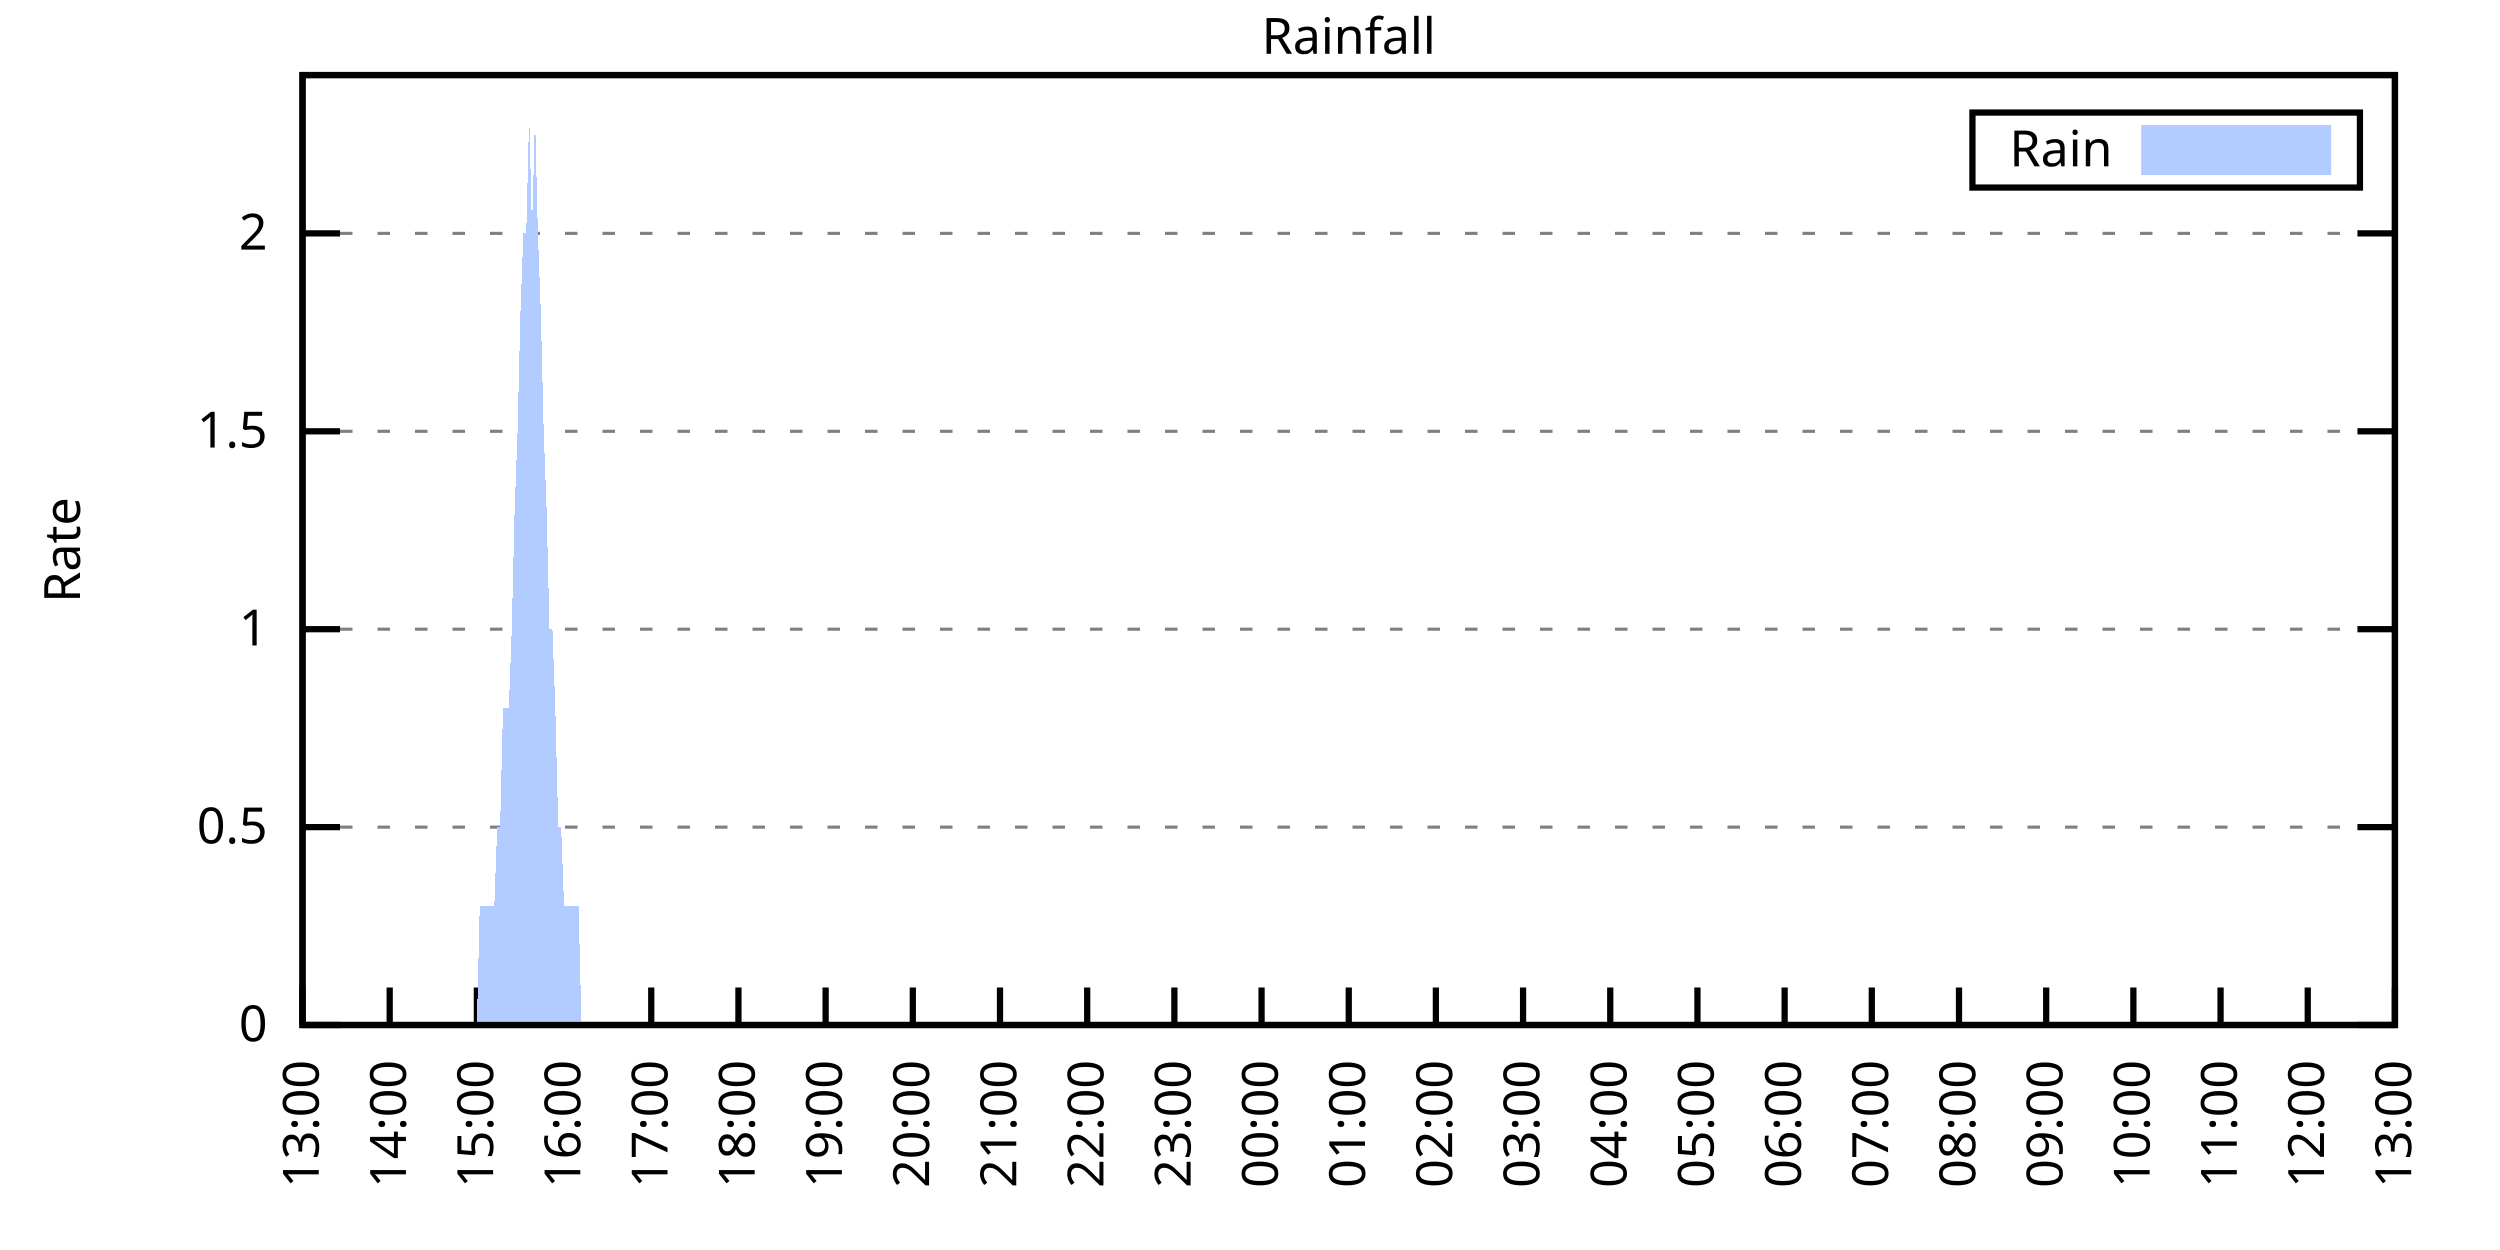
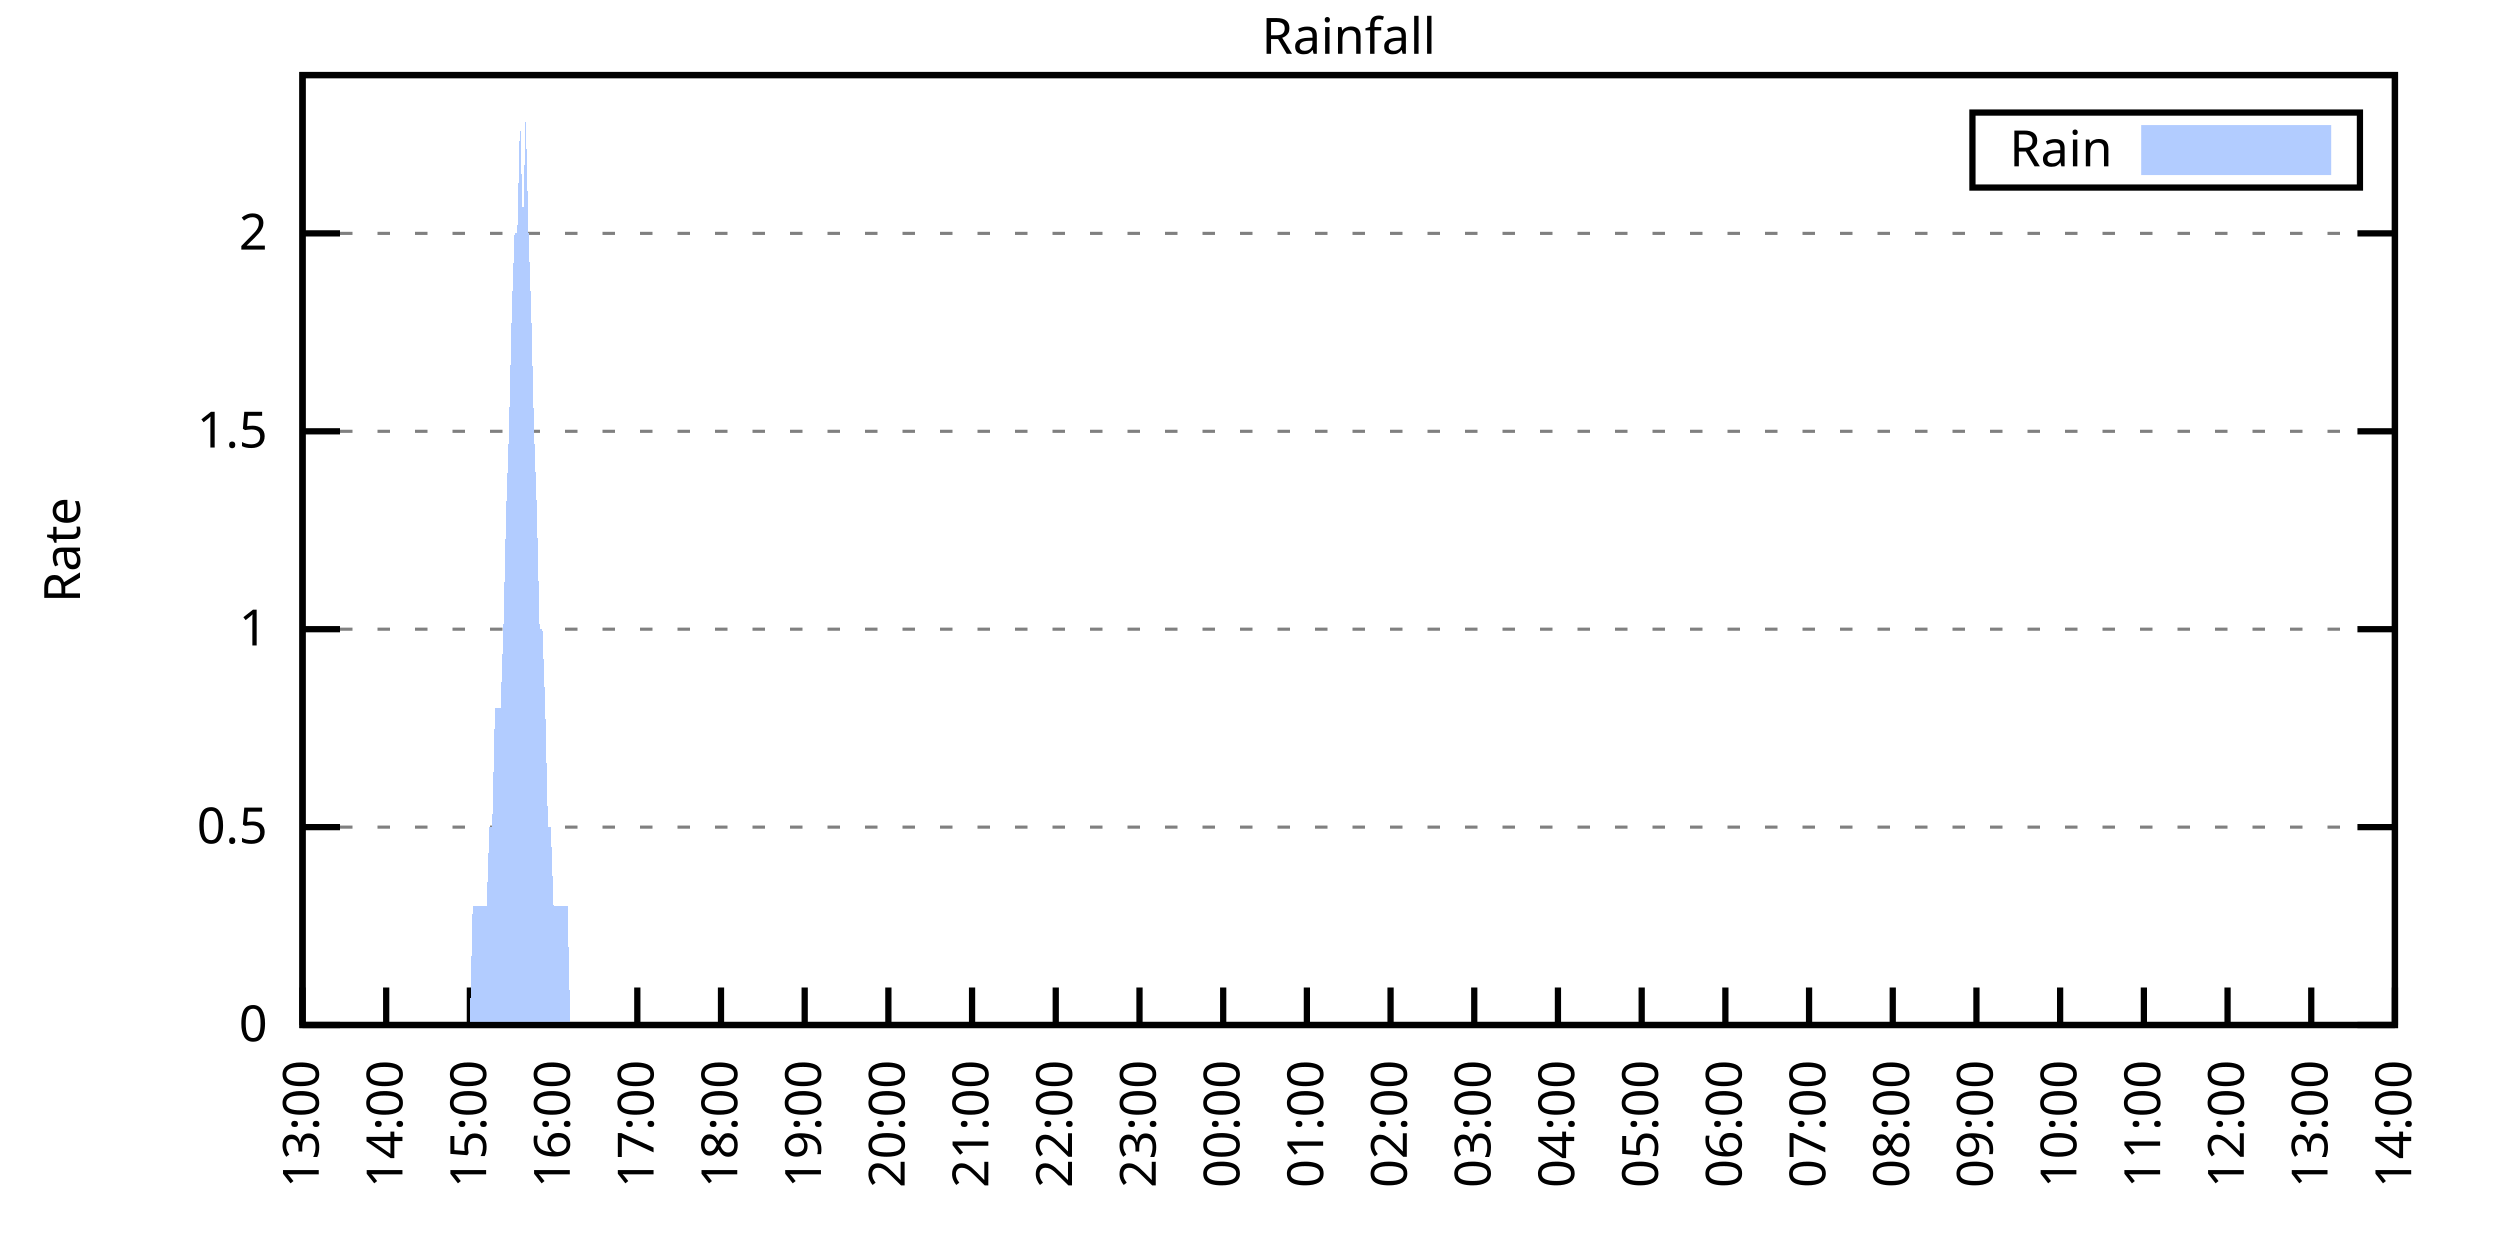
<svg xmlns="http://www.w3.org/2000/svg" xmlns:xlink="http://www.w3.org/1999/xlink" width="400" height="200" viewBox="0 0 400 200">
  <g id="gnuplot_canvas">
    <rect x="0" y="0" width="400" height="200" fill="none" />
    <defs>
      <circle id="gpDot" r="0.5" stroke-width="0.5" stroke="currentColor" />
      <path id="gpPt0" stroke-width="0.333" stroke="currentColor" d="M-1,0 h2 M0,-1 v2" />
      <path id="gpPt1" stroke-width="0.333" stroke="currentColor" d="M-1,-1 L1,1 M1,-1 L-1,1" />
      <path id="gpPt2" stroke-width="0.333" stroke="currentColor" d="M-1,0 L1,0 M0,-1 L0,1 M-1,-1 L1,1 M-1,1 L1,-1" />
      <rect id="gpPt3" stroke-width="0.333" stroke="currentColor" x="-1" y="-1" width="2" height="2" />
      <rect id="gpPt4" stroke-width="0.333" stroke="currentColor" fill="currentColor" x="-1" y="-1" width="2" height="2" />
      <circle id="gpPt5" stroke-width="0.333" stroke="currentColor" cx="0" cy="0" r="1" />
      <use xlink:href="#gpPt5" id="gpPt6" fill="currentColor" stroke="none" />
      <path id="gpPt7" stroke-width="0.333" stroke="currentColor" d="M0,-1.33 L-1.33,0.67 L1.33,0.67 z" />
      <use xlink:href="#gpPt7" id="gpPt8" fill="currentColor" stroke="none" />
      <use xlink:href="#gpPt7" id="gpPt9" stroke="currentColor" transform="rotate(180)" />
      <use xlink:href="#gpPt9" id="gpPt10" fill="currentColor" stroke="none" />
      <use xlink:href="#gpPt3" id="gpPt11" stroke="currentColor" transform="rotate(45)" />
      <use xlink:href="#gpPt11" id="gpPt12" fill="currentColor" stroke="none" />
      <path id="gpPt13" stroke-width="0.333" stroke="currentColor" d="M0,1.330 L1.265,0.411 L0.782,-1.067 L-0.782,-1.076 L-1.265,0.411 z" />
      <use xlink:href="#gpPt13" id="gpPt14" fill="currentColor" stroke="none" />
      <filter id="textbox" filterUnits="objectBoundingBox" x="0" y="0" height="1" width="1">
        <feFlood flood-color="white" flood-opacity="1" result="bgnd" />
        <feComposite in="SourceGraphic" in2="bgnd" operator="atop" />
      </filter>
      <filter id="greybox" filterUnits="objectBoundingBox" x="0" y="0" height="1" width="1">
        <feFlood flood-color="lightgrey" flood-opacity="1" result="grey" />
        <feComposite in="SourceGraphic" in2="grey" operator="atop" />
      </filter>
    </defs>
    <g fill="none" color="white" stroke="currentColor" stroke-width="1.00" stroke-linecap="butt" stroke-linejoin="miter">
</g>
    <g fill="none" color="black" stroke="currentColor" stroke-width="1.00" stroke-linecap="butt" stroke-linejoin="miter">
      <g stroke="none" shape-rendering="crispEdges">
        <polygon fill="rgb(255, 255, 255)" points="48.40,164.00 383.18,164.00 383.18,12.02 48.40,12.02 " />
      </g>
    </g>
    <g fill="none" color="black" stroke="currentColor" stroke-width="1.00" stroke-linecap="butt" stroke-linejoin="miter">
</g>
    <g fill="none" color="black" stroke="black" stroke-width="0.50" stroke-linecap="butt" stroke-linejoin="miter">
</g>
    <g fill="none" color="gray" stroke="currentColor" stroke-width="0.50" stroke-linecap="butt" stroke-linejoin="miter">
      <path stroke="gray" stroke-dasharray="2,4" class="gridline" d="M48.40,164.00 L383.19,164.00  " />
    </g>
    <g fill="none" color="gray" stroke="gray" stroke-width="1.00" stroke-linecap="butt" stroke-linejoin="miter">
</g>
    <g fill="none" color="black" stroke="currentColor" stroke-width="1.00" stroke-linecap="butt" stroke-linejoin="miter">
      <path stroke="black" d="M48.40,164.00 L54.40,164.00 M383.19,164.00 L377.19,164.00  " />
      <g transform="translate(42.80,166.60)" stroke="none" fill="black" font-family="Sans" font-size="8.00" text-anchor="end">
        <text>
          <tspan font-family="Sans"> 0</tspan>
        </text>
      </g>
    </g>
    <g fill="none" color="black" stroke="currentColor" stroke-width="1.00" stroke-linecap="butt" stroke-linejoin="miter">
</g>
    <g fill="none" color="black" stroke="black" stroke-width="0.50" stroke-linecap="butt" stroke-linejoin="miter">
</g>
    <g fill="none" color="gray" stroke="currentColor" stroke-width="0.50" stroke-linecap="butt" stroke-linejoin="miter">
      <path stroke="gray" stroke-dasharray="2,4" class="gridline" d="M48.40,132.34 L383.19,132.34  " />
    </g>
    <g fill="none" color="gray" stroke="gray" stroke-width="1.00" stroke-linecap="butt" stroke-linejoin="miter">
</g>
    <g fill="none" color="black" stroke="currentColor" stroke-width="1.00" stroke-linecap="butt" stroke-linejoin="miter">
      <path stroke="black" d="M48.40,132.34 L54.40,132.34 M383.19,132.34 L377.19,132.34  " />
      <g transform="translate(42.80,134.94)" stroke="none" fill="black" font-family="Sans" font-size="8.00" text-anchor="end">
        <text>
          <tspan font-family="Sans"> 0.5</tspan>
        </text>
      </g>
    </g>
    <g fill="none" color="black" stroke="currentColor" stroke-width="1.00" stroke-linecap="butt" stroke-linejoin="miter">
</g>
    <g fill="none" color="black" stroke="black" stroke-width="0.50" stroke-linecap="butt" stroke-linejoin="miter">
</g>
    <g fill="none" color="gray" stroke="currentColor" stroke-width="0.50" stroke-linecap="butt" stroke-linejoin="miter">
      <path stroke="gray" stroke-dasharray="2,4" class="gridline" d="M48.40,100.67 L383.19,100.67  " />
    </g>
    <g fill="none" color="gray" stroke="gray" stroke-width="1.00" stroke-linecap="butt" stroke-linejoin="miter">
</g>
    <g fill="none" color="black" stroke="currentColor" stroke-width="1.00" stroke-linecap="butt" stroke-linejoin="miter">
      <path stroke="black" d="M48.40,100.67 L54.40,100.67 M383.19,100.67 L377.19,100.67  " />
      <g transform="translate(42.80,103.27)" stroke="none" fill="black" font-family="Sans" font-size="8.00" text-anchor="end">
        <text>
          <tspan font-family="Sans"> 1</tspan>
        </text>
      </g>
    </g>
    <g fill="none" color="black" stroke="currentColor" stroke-width="1.00" stroke-linecap="butt" stroke-linejoin="miter">
</g>
    <g fill="none" color="black" stroke="black" stroke-width="0.50" stroke-linecap="butt" stroke-linejoin="miter">
</g>
    <g fill="none" color="gray" stroke="currentColor" stroke-width="0.50" stroke-linecap="butt" stroke-linejoin="miter">
      <path stroke="gray" stroke-dasharray="2,4" class="gridline" d="M48.40,69.01 L383.19,69.01  " />
    </g>
    <g fill="none" color="gray" stroke="gray" stroke-width="1.00" stroke-linecap="butt" stroke-linejoin="miter">
</g>
    <g fill="none" color="black" stroke="currentColor" stroke-width="1.00" stroke-linecap="butt" stroke-linejoin="miter">
      <path stroke="black" d="M48.40,69.01 L54.40,69.01 M383.19,69.01 L377.19,69.01  " />
      <g transform="translate(42.80,71.61)" stroke="none" fill="black" font-family="Sans" font-size="8.00" text-anchor="end">
        <text>
          <tspan font-family="Sans"> 1.5</tspan>
        </text>
      </g>
    </g>
    <g fill="none" color="black" stroke="currentColor" stroke-width="1.00" stroke-linecap="butt" stroke-linejoin="miter">
</g>
    <g fill="none" color="black" stroke="black" stroke-width="0.50" stroke-linecap="butt" stroke-linejoin="miter">
</g>
    <g fill="none" color="gray" stroke="currentColor" stroke-width="0.50" stroke-linecap="butt" stroke-linejoin="miter">
      <path stroke="gray" stroke-dasharray="2,4" class="gridline" d="M48.40,37.34 L383.19,37.34  " />
    </g>
    <g fill="none" color="gray" stroke="gray" stroke-width="1.00" stroke-linecap="butt" stroke-linejoin="miter">
</g>
    <g fill="none" color="black" stroke="currentColor" stroke-width="1.00" stroke-linecap="butt" stroke-linejoin="miter">
      <path stroke="black" d="M48.40,37.34 L54.40,37.34 M383.19,37.34 L377.19,37.34  " />
      <g transform="translate(42.80,39.94)" stroke="none" fill="black" font-family="Sans" font-size="8.00" text-anchor="end">
        <text>
          <tspan font-family="Sans"> 2</tspan>
        </text>
      </g>
    </g>
    <g fill="none" color="black" stroke="currentColor" stroke-width="1.00" stroke-linecap="butt" stroke-linejoin="miter">
      <path stroke="black" d="M48.40,164.00 L48.40,158.00  " />
      <g transform="translate(51.00,169.60) rotate(270.00)" stroke="none" fill="black" font-family="Sans" font-size="8.00" text-anchor="end">
        <text>
          <tspan font-family="Sans">13:00</tspan>
        </text>
      </g>
    </g>
    <g fill="none" color="black" stroke="currentColor" stroke-width="1.00" stroke-linecap="butt" stroke-linejoin="miter">
-       <path stroke="black" d="M62.35,164.00 L62.35,158.00  " />
-       <g transform="translate(64.95,169.60) rotate(270.00)" stroke="none" fill="black" font-family="Sans" font-size="8.00" text-anchor="end">
+       <path stroke="black" d="M61.79,164.00 L61.79,158.00  " />
+       <g transform="translate(64.39,169.60) rotate(270.00)" stroke="none" fill="black" font-family="Sans" font-size="8.00" text-anchor="end">
        <text>
          <tspan font-family="Sans">14:00</tspan>
        </text>
      </g>
    </g>
    <g fill="none" color="black" stroke="currentColor" stroke-width="1.00" stroke-linecap="butt" stroke-linejoin="miter">
-       <path stroke="black" d="M76.30,164.00 L76.30,158.00  " />
-       <g transform="translate(78.90,169.60) rotate(270.00)" stroke="none" fill="black" font-family="Sans" font-size="8.00" text-anchor="end">
+       <path stroke="black" d="M75.18,164.00 L75.18,158.00  " />
+       <g transform="translate(77.78,169.60) rotate(270.00)" stroke="none" fill="black" font-family="Sans" font-size="8.00" text-anchor="end">
        <text>
          <tspan font-family="Sans">15:00</tspan>
        </text>
      </g>
    </g>
    <g fill="none" color="black" stroke="currentColor" stroke-width="1.00" stroke-linecap="butt" stroke-linejoin="miter">
-       <path stroke="black" d="M90.25,164.00 L90.25,158.00  " />
-       <g transform="translate(92.85,169.60) rotate(270.00)" stroke="none" fill="black" font-family="Sans" font-size="8.00" text-anchor="end">
+       <path stroke="black" d="M88.57,164.00 L88.57,158.00  " />
+       <g transform="translate(91.17,169.60) rotate(270.00)" stroke="none" fill="black" font-family="Sans" font-size="8.00" text-anchor="end">
        <text>
          <tspan font-family="Sans">16:00</tspan>
        </text>
      </g>
    </g>
    <g fill="none" color="black" stroke="currentColor" stroke-width="1.00" stroke-linecap="butt" stroke-linejoin="miter">
-       <path stroke="black" d="M104.20,164.00 L104.20,158.00  " />
-       <g transform="translate(106.80,169.60) rotate(270.00)" stroke="none" fill="black" font-family="Sans" font-size="8.00" text-anchor="end">
+       <path stroke="black" d="M101.97,164.00 L101.97,158.00  " />
+       <g transform="translate(104.57,169.60) rotate(270.00)" stroke="none" fill="black" font-family="Sans" font-size="8.00" text-anchor="end">
        <text>
          <tspan font-family="Sans">17:00</tspan>
        </text>
      </g>
    </g>
    <g fill="none" color="black" stroke="currentColor" stroke-width="1.00" stroke-linecap="butt" stroke-linejoin="miter">
-       <path stroke="black" d="M118.15,164.00 L118.15,158.00  " />
-       <g transform="translate(120.75,169.60) rotate(270.00)" stroke="none" fill="black" font-family="Sans" font-size="8.00" text-anchor="end">
+       <path stroke="black" d="M115.36,164.00 L115.36,158.00  " />
+       <g transform="translate(117.96,169.60) rotate(270.00)" stroke="none" fill="black" font-family="Sans" font-size="8.00" text-anchor="end">
        <text>
          <tspan font-family="Sans">18:00</tspan>
        </text>
      </g>
    </g>
    <g fill="none" color="black" stroke="currentColor" stroke-width="1.00" stroke-linecap="butt" stroke-linejoin="miter">
-       <path stroke="black" d="M132.10,164.00 L132.10,158.00  " />
-       <g transform="translate(134.70,169.60) rotate(270.00)" stroke="none" fill="black" font-family="Sans" font-size="8.00" text-anchor="end">
+       <path stroke="black" d="M128.75,164.00 L128.75,158.00  " />
+       <g transform="translate(131.35,169.60) rotate(270.00)" stroke="none" fill="black" font-family="Sans" font-size="8.00" text-anchor="end">
        <text>
          <tspan font-family="Sans">19:00</tspan>
        </text>
      </g>
    </g>
    <g fill="none" color="black" stroke="currentColor" stroke-width="1.00" stroke-linecap="butt" stroke-linejoin="miter">
-       <path stroke="black" d="M146.05,164.00 L146.05,158.00  " />
-       <g transform="translate(148.65,169.60) rotate(270.00)" stroke="none" fill="black" font-family="Sans" font-size="8.00" text-anchor="end">
+       <path stroke="black" d="M142.14,164.00 L142.14,158.00  " />
+       <g transform="translate(144.74,169.60) rotate(270.00)" stroke="none" fill="black" font-family="Sans" font-size="8.00" text-anchor="end">
        <text>
          <tspan font-family="Sans">20:00</tspan>
        </text>
      </g>
    </g>
    <g fill="none" color="black" stroke="currentColor" stroke-width="1.00" stroke-linecap="butt" stroke-linejoin="miter">
-       <path stroke="black" d="M160.00,164.00 L160.00,158.00  " />
-       <g transform="translate(162.60,169.60) rotate(270.00)" stroke="none" fill="black" font-family="Sans" font-size="8.00" text-anchor="end">
+       <path stroke="black" d="M155.53,164.00 L155.53,158.00  " />
+       <g transform="translate(158.13,169.60) rotate(270.00)" stroke="none" fill="black" font-family="Sans" font-size="8.00" text-anchor="end">
        <text>
          <tspan font-family="Sans">21:00</tspan>
        </text>
      </g>
    </g>
    <g fill="none" color="black" stroke="currentColor" stroke-width="1.00" stroke-linecap="butt" stroke-linejoin="miter">
-       <path stroke="black" d="M173.95,164.00 L173.95,158.00  " />
-       <g transform="translate(176.55,169.60) rotate(270.00)" stroke="none" fill="black" font-family="Sans" font-size="8.00" text-anchor="end">
+       <path stroke="black" d="M168.92,164.00 L168.92,158.00  " />
+       <g transform="translate(171.52,169.60) rotate(270.00)" stroke="none" fill="black" font-family="Sans" font-size="8.00" text-anchor="end">
        <text>
          <tspan font-family="Sans">22:00</tspan>
        </text>
      </g>
    </g>
    <g fill="none" color="black" stroke="currentColor" stroke-width="1.00" stroke-linecap="butt" stroke-linejoin="miter">
-       <path stroke="black" d="M187.90,164.00 L187.90,158.00  " />
-       <g transform="translate(190.50,169.60) rotate(270.00)" stroke="none" fill="black" font-family="Sans" font-size="8.00" text-anchor="end">
+       <path stroke="black" d="M182.32,164.00 L182.32,158.00  " />
+       <g transform="translate(184.92,169.60) rotate(270.00)" stroke="none" fill="black" font-family="Sans" font-size="8.00" text-anchor="end">
        <text>
          <tspan font-family="Sans">23:00</tspan>
        </text>
      </g>
    </g>
    <g fill="none" color="black" stroke="currentColor" stroke-width="1.00" stroke-linecap="butt" stroke-linejoin="miter">
-       <path stroke="black" d="M201.85,164.00 L201.85,158.00  " />
-       <g transform="translate(204.45,169.60) rotate(270.00)" stroke="none" fill="black" font-family="Sans" font-size="8.00" text-anchor="end">
+       <path stroke="black" d="M195.71,164.00 L195.71,158.00  " />
+       <g transform="translate(198.31,169.60) rotate(270.00)" stroke="none" fill="black" font-family="Sans" font-size="8.00" text-anchor="end">
        <text>
          <tspan font-family="Sans">00:00</tspan>
        </text>
      </g>
    </g>
    <g fill="none" color="black" stroke="currentColor" stroke-width="1.00" stroke-linecap="butt" stroke-linejoin="miter">
-       <path stroke="black" d="M215.80,164.00 L215.80,158.00  " />
-       <g transform="translate(218.40,169.60) rotate(270.00)" stroke="none" fill="black" font-family="Sans" font-size="8.00" text-anchor="end">
+       <path stroke="black" d="M209.10,164.00 L209.10,158.00  " />
+       <g transform="translate(211.70,169.60) rotate(270.00)" stroke="none" fill="black" font-family="Sans" font-size="8.00" text-anchor="end">
        <text>
          <tspan font-family="Sans">01:00</tspan>
        </text>
      </g>
    </g>
    <g fill="none" color="black" stroke="currentColor" stroke-width="1.00" stroke-linecap="butt" stroke-linejoin="miter">
-       <path stroke="black" d="M229.74,164.00 L229.74,158.00  " />
-       <g transform="translate(232.34,169.60) rotate(270.00)" stroke="none" fill="black" font-family="Sans" font-size="8.00" text-anchor="end">
+       <path stroke="black" d="M222.49,164.00 L222.49,158.00  " />
+       <g transform="translate(225.09,169.60) rotate(270.00)" stroke="none" fill="black" font-family="Sans" font-size="8.00" text-anchor="end">
        <text>
          <tspan font-family="Sans">02:00</tspan>
        </text>
      </g>
    </g>
    <g fill="none" color="black" stroke="currentColor" stroke-width="1.00" stroke-linecap="butt" stroke-linejoin="miter">
-       <path stroke="black" d="M243.69,164.00 L243.69,158.00  " />
-       <g transform="translate(246.29,169.60) rotate(270.00)" stroke="none" fill="black" font-family="Sans" font-size="8.00" text-anchor="end">
+       <path stroke="black" d="M235.88,164.00 L235.88,158.00  " />
+       <g transform="translate(238.48,169.60) rotate(270.00)" stroke="none" fill="black" font-family="Sans" font-size="8.00" text-anchor="end">
        <text>
          <tspan font-family="Sans">03:00</tspan>
        </text>
      </g>
    </g>
    <g fill="none" color="black" stroke="currentColor" stroke-width="1.00" stroke-linecap="butt" stroke-linejoin="miter">
-       <path stroke="black" d="M257.64,164.00 L257.64,158.00  " />
-       <g transform="translate(260.24,169.60) rotate(270.00)" stroke="none" fill="black" font-family="Sans" font-size="8.00" text-anchor="end">
+       <path stroke="black" d="M249.27,164.00 L249.27,158.00  " />
+       <g transform="translate(251.87,169.60) rotate(270.00)" stroke="none" fill="black" font-family="Sans" font-size="8.00" text-anchor="end">
        <text>
          <tspan font-family="Sans">04:00</tspan>
        </text>
      </g>
    </g>
    <g fill="none" color="black" stroke="currentColor" stroke-width="1.00" stroke-linecap="butt" stroke-linejoin="miter">
-       <path stroke="black" d="M271.59,164.00 L271.59,158.00  " />
-       <g transform="translate(274.19,169.60) rotate(270.00)" stroke="none" fill="black" font-family="Sans" font-size="8.00" text-anchor="end">
+       <path stroke="black" d="M262.67,164.00 L262.67,158.00  " />
+       <g transform="translate(265.27,169.60) rotate(270.00)" stroke="none" fill="black" font-family="Sans" font-size="8.00" text-anchor="end">
        <text>
          <tspan font-family="Sans">05:00</tspan>
        </text>
      </g>
    </g>
    <g fill="none" color="black" stroke="currentColor" stroke-width="1.00" stroke-linecap="butt" stroke-linejoin="miter">
-       <path stroke="black" d="M285.54,164.00 L285.54,158.00  " />
-       <g transform="translate(288.14,169.60) rotate(270.00)" stroke="none" fill="black" font-family="Sans" font-size="8.00" text-anchor="end">
+       <path stroke="black" d="M276.06,164.00 L276.06,158.00  " />
+       <g transform="translate(278.66,169.60) rotate(270.00)" stroke="none" fill="black" font-family="Sans" font-size="8.00" text-anchor="end">
        <text>
          <tspan font-family="Sans">06:00</tspan>
        </text>
      </g>
    </g>
    <g fill="none" color="black" stroke="currentColor" stroke-width="1.00" stroke-linecap="butt" stroke-linejoin="miter">
-       <path stroke="black" d="M299.49,164.00 L299.49,158.00  " />
-       <g transform="translate(302.09,169.60) rotate(270.00)" stroke="none" fill="black" font-family="Sans" font-size="8.00" text-anchor="end">
+       <path stroke="black" d="M289.45,164.00 L289.45,158.00  " />
+       <g transform="translate(292.05,169.60) rotate(270.00)" stroke="none" fill="black" font-family="Sans" font-size="8.00" text-anchor="end">
        <text>
          <tspan font-family="Sans">07:00</tspan>
        </text>
      </g>
    </g>
    <g fill="none" color="black" stroke="currentColor" stroke-width="1.00" stroke-linecap="butt" stroke-linejoin="miter">
-       <path stroke="black" d="M313.44,164.00 L313.44,158.00  " />
-       <g transform="translate(316.04,169.60) rotate(270.00)" stroke="none" fill="black" font-family="Sans" font-size="8.00" text-anchor="end">
+       <path stroke="black" d="M302.84,164.00 L302.84,158.00  " />
+       <g transform="translate(305.44,169.60) rotate(270.00)" stroke="none" fill="black" font-family="Sans" font-size="8.00" text-anchor="end">
        <text>
          <tspan font-family="Sans">08:00</tspan>
        </text>
      </g>
    </g>
    <g fill="none" color="black" stroke="currentColor" stroke-width="1.00" stroke-linecap="butt" stroke-linejoin="miter">
-       <path stroke="black" d="M327.39,164.00 L327.39,158.00  " />
-       <g transform="translate(329.99,169.60) rotate(270.00)" stroke="none" fill="black" font-family="Sans" font-size="8.00" text-anchor="end">
+       <path stroke="black" d="M316.23,164.00 L316.23,158.00  " />
+       <g transform="translate(318.83,169.60) rotate(270.00)" stroke="none" fill="black" font-family="Sans" font-size="8.00" text-anchor="end">
        <text>
          <tspan font-family="Sans">09:00</tspan>
        </text>
      </g>
    </g>
    <g fill="none" color="black" stroke="currentColor" stroke-width="1.00" stroke-linecap="butt" stroke-linejoin="miter">
-       <path stroke="black" d="M341.34,164.00 L341.34,158.00  " />
-       <g transform="translate(343.94,169.60) rotate(270.00)" stroke="none" fill="black" font-family="Sans" font-size="8.00" text-anchor="end">
+       <path stroke="black" d="M329.62,164.00 L329.62,158.00  " />
+       <g transform="translate(332.22,169.60) rotate(270.00)" stroke="none" fill="black" font-family="Sans" font-size="8.00" text-anchor="end">
        <text>
          <tspan font-family="Sans">10:00</tspan>
        </text>
      </g>
    </g>
    <g fill="none" color="black" stroke="currentColor" stroke-width="1.00" stroke-linecap="butt" stroke-linejoin="miter">
-       <path stroke="black" d="M355.29,164.00 L355.29,158.00  " />
-       <g transform="translate(357.89,169.60) rotate(270.00)" stroke="none" fill="black" font-family="Sans" font-size="8.00" text-anchor="end">
+       <path stroke="black" d="M343.02,164.00 L343.02,158.00  " />
+       <g transform="translate(345.62,169.60) rotate(270.00)" stroke="none" fill="black" font-family="Sans" font-size="8.00" text-anchor="end">
        <text>
          <tspan font-family="Sans">11:00</tspan>
        </text>
      </g>
    </g>
    <g fill="none" color="black" stroke="currentColor" stroke-width="1.00" stroke-linecap="butt" stroke-linejoin="miter">
-       <path stroke="black" d="M369.24,164.00 L369.24,158.00  " />
-       <g transform="translate(371.84,169.60) rotate(270.00)" stroke="none" fill="black" font-family="Sans" font-size="8.00" text-anchor="end">
+       <path stroke="black" d="M356.41,164.00 L356.41,158.00  " />
+       <g transform="translate(359.01,169.60) rotate(270.00)" stroke="none" fill="black" font-family="Sans" font-size="8.00" text-anchor="end">
        <text>
          <tspan font-family="Sans">12:00</tspan>
+         </text>
+       </g>
+     </g>
+     <g fill="none" color="black" stroke="currentColor" stroke-width="1.00" stroke-linecap="butt" stroke-linejoin="miter">
+       <path stroke="black" d="M369.80,164.00 L369.80,158.00  " />
+       <g transform="translate(372.40,169.60) rotate(270.00)" stroke="none" fill="black" font-family="Sans" font-size="8.00" text-anchor="end">
+         <text>
+           <tspan font-family="Sans">13:00</tspan>
        </text>
      </g>
    </g>
    <g fill="none" color="black" stroke="currentColor" stroke-width="1.00" stroke-linecap="butt" stroke-linejoin="miter">
      <path stroke="black" d="M383.19,164.00 L383.19,158.00  " />
      <g transform="translate(385.79,169.60) rotate(270.00)" stroke="none" fill="black" font-family="Sans" font-size="8.00" text-anchor="end">
        <text>
-           <tspan font-family="Sans">13:00</tspan>
+           <tspan font-family="Sans">14:00</tspan>
        </text>
      </g>
    </g>
    <g fill="none" color="black" stroke="currentColor" stroke-width="1.00" stroke-linecap="butt" stroke-linejoin="miter">
</g>
    <g fill="none" color="black" stroke="currentColor" stroke-width="1.00" stroke-linecap="butt" stroke-linejoin="miter">
      <path stroke="black" d="M48.40,12.01 L48.40,164.00 L383.19,164.00 L383.19,12.01 L48.40,12.01 Z  " />
    </g>
    <g fill="none" color="black" stroke="currentColor" stroke-width="1.00" stroke-linecap="butt" stroke-linejoin="miter">
</g>
    <g fill="none" color="black" stroke="currentColor" stroke-width="1.00" stroke-linecap="butt" stroke-linejoin="miter">
      <path stroke="black" d="M315.59,30.01 L315.59,18.01 L377.59,18.01 L377.59,30.01 L315.59,30.01 Z  " />
    </g>
    <g id="Rainfall_plot_1">
      <g fill="none" color="white" stroke="black" stroke-width="2.00" stroke-linecap="butt" stroke-linejoin="miter">
</g>
      <g fill="none" color="black" stroke="currentColor" stroke-width="2.00" stroke-linecap="butt" stroke-linejoin="miter">
        <g transform="translate(337.99,26.61)" stroke="none" fill="black" font-family="Sans" font-size="8.00" text-anchor="end">
          <text>
            <tspan font-family="Sans">Rain</tspan>
          </text>
        </g>
      </g>
      <g fill="none" color="black" stroke="currentColor" stroke-width="2.00" stroke-linecap="butt" stroke-linejoin="miter">
        <g stroke="none" shape-rendering="crispEdges">
          <polygon fill="rgb(178, 204, 255)" points="343.59,27.01 371.99,27.01 371.99,21.01 343.59,21.01 " />
        </g>
        <path stroke="rgb(178, 204, 255)" d="M343.59,27.01 L371.99,27.01 L371.99,21.01 L343.59,21.01 L343.59,27.01 Z  " />
      </g>
      <g fill="none" color="black" stroke="currentColor" stroke-width="2.00" stroke-linecap="butt" stroke-linejoin="miter">
        <g stroke="none" shape-rendering="crispEdges">
-           <polygon fill="rgb(178, 204, 255)" points="48.86,164.00 49.33,164.00 49.79,164.00 50.26,164.00 50.72,164.00 51.19,164.00 51.65,164.00 52.12,164.00 52.58,164.00 53.05,164.00 53.51,164.00 53.98,164.00 54.44,164.00 54.91,164.00 55.37,164.00 55.84,164.00 56.30,164.00 56.77,164.00 57.23,164.00 57.70,164.00 58.16,164.00 58.63,164.00 59.09,164.00 59.56,164.00 60.02,164.00 60.49,164.00 60.95,164.00 61.42,164.00 61.88,164.00 62.35,164.00 62.81,164.00 63.28,164.00 63.74,164.00 64.21,164.00 64.67,164.00 65.14,164.00 65.60,164.00 66.07,164.00 66.53,164.00 67.00,164.00 67.46,164.00 67.93,164.00 68.39,164.00 68.86,164.00 69.32,164.00 69.79,164.00 70.25,164.00 70.72,164.00 71.18,164.00 71.65,164.00 72.11,164.00 72.58,164.00 73.04,164.00 73.51,164.00 73.97,164.00 74.44,164.00 74.90,164.00 75.37,164.00 75.83,164.00 76.30,164.00 76.76,145.00 77.23,145.00 77.69,145.00 78.16,145.00 78.62,145.00 79.09,145.00 79.55,132.34 80.02,132.34 80.48,113.34 80.95,113.34 81.41,113.34 81.88,100.67 82.34,81.67 82.81,69.01 83.27,50.01 83.74,37.34 84.20,37.34 84.67,18.34 85.13,37.34 85.60,18.34 86.06,37.34 86.53,50.01 86.99,69.01 87.46,81.67 87.92,100.67 88.39,100.67 88.85,113.34 89.32,132.34 89.78,132.34 90.25,145.00 90.71,145.00 91.18,145.00 91.64,145.00 92.11,145.00 92.57,145.00 93.04,164.00 93.50,164.00 93.97,164.00 94.43,164.00 94.90,164.00 95.36,164.00 95.83,164.00 96.29,164.00 96.76,164.00 97.22,164.00 97.69,164.00 98.15,164.00 98.62,164.00 99.08,164.00 99.55,164.00 100.01,164.00 100.48,164.00 100.94,164.00 101.41,164.00 101.87,164.00 102.34,164.00 102.80,164.00 103.27,164.00 103.73,164.00 104.20,164.00 104.66,164.00 105.13,164.00 105.59,164.00 106.06,164.00 106.52,164.00 106.99,164.00 107.45,164.00 107.92,164.00 108.38,164.00 108.85,164.00 109.31,164.00 109.78,164.00 110.24,164.00 110.71,164.00 111.17,164.00 111.64,164.00 112.10,164.00 112.57,164.00 113.03,164.00 113.50,164.00 113.96,164.00 114.43,164.00 114.89,164.00 115.36,164.00 115.82,164.00 116.29,164.00 116.75,164.00 117.22,164.00 117.68,164.00 118.15,164.00 118.61,164.00 119.08,164.00 119.54,164.00 120.01,164.00 120.47,164.00 120.94,164.00 121.40,164.00 121.87,164.00 122.33,164.00 122.80,164.00 123.26,164.00 123.73,164.00 124.19,164.00 124.66,164.00 125.12,164.00 125.59,164.00 126.05,164.00 126.52,164.00 126.98,164.00 127.45,164.00 127.91,164.00 128.38,164.00 128.84,164.00 129.31,164.00 129.77,164.00 130.24,164.00 130.70,164.00 131.17,164.00 131.63,164.00 132.10,164.00 132.56,164.00 133.03,164.00 133.49,164.00 133.96,164.00 134.42,164.00 134.89,164.00 135.35,164.00 135.82,164.00 136.28,164.00 136.75,164.00 137.21,164.00 137.68,164.00 138.14,164.00 138.61,164.00 139.07,164.00 139.54,164.00 140.00,164.00 140.47,164.00 140.93,164.00 141.40,164.00 141.86,164.00 142.33,164.00 142.79,164.00 143.26,164.00 143.72,164.00 144.19,164.00 144.65,164.00 145.12,164.00 145.58,164.00 146.05,164.00 146.51,164.00 146.98,164.00 147.44,164.00 147.91,164.00 148.37,164.00 148.84,164.00 149.30,164.00 149.77,164.00 150.23,164.00 150.70,164.00 151.16,164.00 151.63,164.00 152.09,164.00 152.56,164.00 153.02,164.00 153.49,164.00 153.95,164.00 154.42,164.00 154.88,164.00 155.35,164.00 155.81,164.00 156.28,164.00 156.74,164.00 157.21,164.00 157.67,164.00 158.14,164.00 158.60,164.00 159.07,164.00 159.53,164.00 160.00,164.00 160.46,164.00 160.93,164.00 161.39,164.00 161.86,164.00 162.32,164.00 162.79,164.00 163.25,164.00 163.72,164.00 164.18,164.00 164.65,164.00 165.11,164.00 165.58,164.00 166.04,164.00 166.51,164.00 166.97,164.00 167.44,164.00 167.90,164.00 168.37,164.00 168.83,164.00 169.30,164.00 169.76,164.00 170.23,164.00 170.69,164.00 171.16,164.00 171.62,164.00 172.09,164.00 172.55,164.00 173.02,164.00 173.48,164.00 173.95,164.00 174.41,164.00 174.88,164.00 175.34,164.00 175.81,164.00 176.27,164.00 176.74,164.00 177.20,164.00 177.67,164.00 178.13,164.00 178.60,164.00 179.06,164.00 179.53,164.00 179.99,164.00 180.46,164.00 180.92,164.00 181.39,164.00 181.85,164.00 182.32,164.00 182.78,164.00 183.25,164.00 183.71,164.00 184.18,164.00 184.64,164.00 185.11,164.00 185.57,164.00 186.04,164.00 186.50,164.00 186.97,164.00 187.43,164.00 187.90,164.00 188.36,164.00 188.83,164.00 189.29,164.00 189.76,164.00 190.22,164.00 190.69,164.00 191.15,164.00 191.62,164.00 192.08,164.00 192.55,164.00 193.01,164.00 193.48,164.00 193.94,164.00 194.41,164.00 194.87,164.00 195.34,164.00 195.80,164.00 196.27,164.00 196.73,164.00 197.20,164.00 197.66,164.00 198.13,164.00 198.59,164.00 199.06,164.00 199.52,164.00 199.99,164.00 200.45,164.00 200.92,164.00 201.38,164.00 201.85,164.00 202.31,164.00 202.78,164.00 203.24,164.00 203.71,164.00 204.17,164.00 204.64,164.00 205.10,164.00 205.57,164.00 206.03,164.00 206.50,164.00 206.96,164.00 207.43,164.00 207.89,164.00 208.36,164.00 208.82,164.00 209.29,164.00 209.75,164.00 210.22,164.00 210.68,164.00 211.15,164.00 211.61,164.00 212.08,164.00 212.54,164.00 213.01,164.00 213.47,164.00 213.94,164.00 214.40,164.00 214.87,164.00 215.33,164.00 215.80,164.00 216.26,164.00 216.72,164.00 217.19,164.00 217.65,164.00 218.12,164.00 218.58,164.00 219.05,164.00 219.51,164.00 219.98,164.00 220.44,164.00 220.91,164.00 221.37,164.00 221.84,164.00 222.30,164.00 222.77,164.00 223.23,164.00 223.70,164.00 224.16,164.00 224.63,164.00 225.09,164.00 225.56,164.00 226.02,164.00 226.49,164.00 226.95,164.00 227.42,164.00 227.88,164.00 228.35,164.00 228.81,164.00 229.28,164.00 229.74,164.00 230.21,164.00 230.67,164.00 231.14,164.00 231.60,164.00 232.07,164.00 232.53,164.00 233.00,164.00 233.46,164.00 233.93,164.00 234.39,164.00 234.86,164.00 235.32,164.00 235.79,164.00 236.25,164.00 236.72,164.00 237.18,164.00 237.65,164.00 238.11,164.00 238.58,164.00 239.04,164.00 239.51,164.00 239.97,164.00 240.44,164.00 240.90,164.00 241.37,164.00 241.83,164.00 242.30,164.00 242.76,164.00 243.23,164.00 243.69,164.00 244.16,164.00 244.62,164.00 245.09,164.00 245.55,164.00 246.02,164.00 246.48,164.00 246.95,164.00 247.41,164.00 247.88,164.00 248.34,164.00 248.81,164.00 249.27,164.00 249.74,164.00 250.20,164.00 250.67,164.00 251.13,164.00 251.60,164.00 252.06,164.00 252.53,164.00 252.99,164.00 253.46,164.00 253.92,164.00 254.39,164.00 254.85,164.00 255.32,164.00 255.78,164.00 256.25,164.00 256.71,164.00 257.18,164.00 257.64,164.00 258.11,164.00 258.57,164.00 259.04,164.00 259.50,164.00 259.97,164.00 260.43,164.00 260.90,164.00 261.36,164.00 261.83,164.00 262.29,164.00 262.76,164.00 263.22,164.00 263.69,164.00 264.15,164.00 264.62,164.00 265.08,164.00 265.55,164.00 266.01,164.00 266.48,164.00 266.94,164.00 267.41,164.00 267.87,164.00 268.34,164.00 268.80,164.00 269.27,164.00 269.73,164.00 270.20,164.00 270.66,164.00 271.13,164.00 271.59,164.00 272.06,164.00 272.52,164.00 272.99,164.00 273.45,164.00 273.92,164.00 274.38,164.00 274.85,164.00 275.31,164.00 275.78,164.00 276.24,164.00 276.71,164.00 277.17,164.00 277.64,164.00 278.10,164.00 278.57,164.00 279.03,164.00 279.50,164.00 279.96,164.00 280.43,164.00 280.89,164.00 281.36,164.00 281.82,164.00 282.29,164.00 282.75,164.00 283.22,164.00 283.68,164.00 284.15,164.00 284.61,164.00 285.08,164.00 285.54,164.00 286.01,164.00 286.47,164.00 286.94,164.00 287.40,164.00 287.87,164.00 288.33,164.00 288.80,164.00 289.26,164.00 289.73,164.00 290.19,164.00 290.66,164.00 291.12,164.00 291.59,164.00 292.05,164.00 292.52,164.00 292.98,164.00 293.45,164.00 293.91,164.00 294.38,164.00 294.84,164.00 295.31,164.00 295.77,164.00 296.24,164.00 296.70,164.00 297.17,164.00 297.63,164.00 298.10,164.00 298.56,164.00 299.03,164.00 299.49,164.00 299.96,164.00 300.42,164.00 300.89,164.00 301.35,164.00 301.82,164.00 302.28,164.00 302.75,164.00 303.21,164.00 303.68,164.00 304.14,164.00 304.61,164.00 305.07,164.00 305.54,164.00 306.00,164.00 306.47,164.00 306.93,164.00 307.40,164.00 307.86,164.00 308.33,164.00 308.79,164.00 309.26,164.00 309.72,164.00 310.19,164.00 310.65,164.00 311.12,164.00 311.58,164.00 312.05,164.00 312.51,164.00 312.98,164.00 313.44,164.00 313.91,164.00 314.37,164.00 314.84,164.00 315.30,164.00 315.77,164.00 316.23,164.00 316.70,164.00 317.16,164.00 317.63,164.00 318.09,164.00 318.56,164.00 319.02,164.00 319.49,164.00 319.95,164.00 320.42,164.00 320.88,164.00 321.35,164.00 321.81,164.00 322.28,164.00 322.74,164.00 323.21,164.00 323.67,164.00 324.14,164.00 324.60,164.00 325.07,164.00 325.53,164.00 326.00,164.00 326.46,164.00 326.93,164.00 327.39,164.00 327.86,164.00 328.32,164.00 328.79,164.00 329.25,164.00 329.72,164.00 330.18,164.00 330.65,164.00 331.11,164.00 331.58,164.00 332.04,164.00 332.51,164.00 332.97,164.00 333.44,164.00 333.90,164.00 334.37,164.00 334.83,164.00 335.30,164.00 335.76,164.00 336.23,164.00 336.69,164.00 337.16,164.00 337.62,164.00 338.09,164.00 338.55,164.00 339.02,164.00 339.48,164.00 339.95,164.00 340.41,164.00 340.88,164.00 341.34,164.00 341.81,164.00 342.27,164.00 342.74,164.00 343.20,164.00 343.67,164.00 344.13,164.00 344.60,164.00 345.06,164.00 345.53,164.00 345.99,164.00 346.46,164.00 346.92,164.00 347.39,164.00 347.85,164.00 348.32,164.00 348.78,164.00 349.25,164.00 349.71,164.00 350.18,164.00 350.64,164.00 351.11,164.00 351.57,164.00 352.04,164.00 352.50,164.00 352.97,164.00 353.43,164.00 353.90,164.00 354.36,164.00 354.83,164.00 355.29,164.00 355.76,164.00 356.22,164.00 356.69,164.00 357.15,164.00 357.62,164.00 358.08,164.00 358.55,164.00 359.01,164.00 359.48,164.00 359.94,164.00 360.41,164.00 360.87,164.00 361.34,164.00 361.80,164.00 362.27,164.00 362.73,164.00 363.20,164.00 363.66,164.00 364.13,164.00 364.59,164.00 365.06,164.00 365.52,164.00 365.99,164.00 366.45,164.00 366.92,164.00 367.38,164.00 367.85,164.00 368.31,164.00 368.78,164.00 369.24,164.00 369.71,164.00 370.17,164.00 370.64,164.00 371.10,164.00 371.57,164.00 372.03,164.00 372.50,164.00 372.96,164.00 373.43,164.00 373.89,164.00 374.36,164.00 374.82,164.00 375.29,164.00 375.75,164.00 376.22,164.00 376.68,164.00 377.15,164.00 377.61,164.00 378.08,164.00 378.54,164.00 379.01,164.00 379.47,164.00 379.94,164.00 380.40,164.00 380.87,164.00 381.33,164.00 381.80,164.00 382.26,164.00 382.73,164.00 383.19,164.00 383.19,164.00 48.86,164.00 " />
+           <polygon fill="rgb(178, 204, 255)" points="51.97,164.00 52.42,164.00 52.86,164.00 53.31,164.00 53.76,164.00 54.20,164.00 54.65,164.00 55.10,164.00 55.54,164.00 55.99,164.00 56.43,164.00 56.88,164.00 57.33,164.00 57.77,164.00 58.22,164.00 58.67,164.00 59.11,164.00 59.56,164.00 60.01,164.00 60.45,164.00 60.90,164.00 61.35,164.00 61.79,164.00 62.24,164.00 62.68,164.00 63.13,164.00 63.58,164.00 64.02,164.00 64.47,164.00 64.92,164.00 65.36,164.00 65.81,164.00 66.26,164.00 66.70,164.00 67.15,164.00 67.59,164.00 68.04,164.00 68.49,164.00 68.93,164.00 69.38,164.00 69.83,164.00 70.27,164.00 70.72,164.00 71.17,164.00 71.61,164.00 72.06,164.00 72.50,164.00 72.95,164.00 73.40,164.00 73.84,164.00 74.29,164.00 74.74,164.00 75.18,164.00 75.63,145.00 76.08,145.00 76.52,145.00 76.97,145.00 77.42,145.00 77.86,145.00 78.31,132.34 78.75,132.34 79.20,113.34 79.65,113.34 80.09,113.34 80.54,100.67 80.99,81.67 81.43,69.01 81.88,50.01 82.33,37.34 82.77,37.34 83.22,18.34 83.66,37.34 84.11,18.34 84.56,37.34 85.00,50.01 85.45,69.01 85.90,81.67 86.34,100.67 86.79,100.67 87.24,113.34 87.68,132.34 88.13,132.34 88.57,145.00 89.02,145.00 89.47,145.00 89.91,145.00 90.36,145.00 90.81,145.00 91.25,164.00 91.70,164.00 92.15,164.00 92.59,164.00 93.04,164.00 93.49,164.00 93.93,164.00 94.38,164.00 94.82,164.00 95.27,164.00 95.72,164.00 96.16,164.00 96.61,164.00 97.06,164.00 97.50,164.00 97.95,164.00 98.40,164.00 98.84,164.00 99.29,164.00 99.73,164.00 100.18,164.00 100.63,164.00 101.07,164.00 101.52,164.00 101.97,164.00 102.41,164.00 102.86,164.00 103.31,164.00 103.75,164.00 104.20,164.00 104.64,164.00 105.09,164.00 105.54,164.00 105.98,164.00 106.43,164.00 106.88,164.00 107.32,164.00 107.77,164.00 108.22,164.00 108.66,164.00 109.11,164.00 109.55,164.00 110.00,164.00 110.45,164.00 110.89,164.00 111.34,164.00 111.79,164.00 112.23,164.00 112.68,164.00 113.13,164.00 113.57,164.00 114.02,164.00 114.47,164.00 114.91,164.00 115.36,164.00 115.80,164.00 116.25,164.00 116.70,164.00 117.14,164.00 117.59,164.00 118.04,164.00 118.48,164.00 118.93,164.00 119.38,164.00 119.82,164.00 120.27,164.00 120.71,164.00 121.16,164.00 121.61,164.00 122.05,164.00 122.50,164.00 122.95,164.00 123.39,164.00 123.84,164.00 124.29,164.00 124.73,164.00 125.18,164.00 125.62,164.00 126.07,164.00 126.52,164.00 126.96,164.00 127.41,164.00 127.86,164.00 128.30,164.00 128.75,164.00 129.20,164.00 129.64,164.00 130.09,164.00 130.54,164.00 130.98,164.00 131.43,164.00 131.87,164.00 132.32,164.00 132.77,164.00 133.21,164.00 133.66,164.00 134.11,164.00 134.55,164.00 135.00,164.00 135.45,164.00 135.89,164.00 136.34,164.00 136.78,164.00 137.23,164.00 137.68,164.00 138.12,164.00 138.57,164.00 139.02,164.00 139.46,164.00 139.91,164.00 140.36,164.00 140.80,164.00 141.25,164.00 141.69,164.00 142.14,164.00 142.59,164.00 143.03,164.00 143.48,164.00 143.93,164.00 144.37,164.00 144.82,164.00 145.27,164.00 145.71,164.00 146.16,164.00 146.61,164.00 147.05,164.00 147.50,164.00 147.94,164.00 148.39,164.00 148.84,164.00 149.28,164.00 149.73,164.00 150.18,164.00 150.62,164.00 151.07,164.00 151.52,164.00 151.96,164.00 152.41,164.00 152.85,164.00 153.30,164.00 153.75,164.00 154.19,164.00 154.64,164.00 155.09,164.00 155.53,164.00 155.98,164.00 156.43,164.00 156.87,164.00 157.32,164.00 157.76,164.00 158.21,164.00 158.66,164.00 159.10,164.00 159.55,164.00 160.00,164.00 160.44,164.00 160.89,164.00 161.34,164.00 161.78,164.00 162.23,164.00 162.67,164.00 163.12,164.00 163.57,164.00 164.01,164.00 164.46,164.00 164.91,164.00 165.35,164.00 165.80,164.00 166.25,164.00 166.69,164.00 167.14,164.00 167.59,164.00 168.03,164.00 168.48,164.00 168.92,164.00 169.37,164.00 169.82,164.00 170.26,164.00 170.71,164.00 171.16,164.00 171.60,164.00 172.05,164.00 172.50,164.00 172.94,164.00 173.39,164.00 173.83,164.00 174.28,164.00 174.73,164.00 175.17,164.00 175.62,164.00 176.07,164.00 176.51,164.00 176.96,164.00 177.41,164.00 177.85,164.00 178.30,164.00 178.74,164.00 179.19,164.00 179.64,164.00 180.08,164.00 180.53,164.00 180.98,164.00 181.42,164.00 181.87,164.00 182.32,164.00 182.76,164.00 183.21,164.00 183.66,164.00 184.10,164.00 184.55,164.00 184.99,164.00 185.44,164.00 185.89,164.00 186.33,164.00 186.78,164.00 187.23,164.00 187.67,164.00 188.12,164.00 188.57,164.00 189.01,164.00 189.46,164.00 189.90,164.00 190.35,164.00 190.80,164.00 191.24,164.00 191.69,164.00 192.14,164.00 192.58,164.00 193.03,164.00 193.48,164.00 193.92,164.00 194.37,164.00 194.81,164.00 195.26,164.00 195.71,164.00 196.15,164.00 196.60,164.00 197.05,164.00 197.49,164.00 197.94,164.00 198.39,164.00 198.83,164.00 199.28,164.00 199.73,164.00 200.17,164.00 200.62,164.00 201.06,164.00 201.51,164.00 201.96,164.00 202.40,164.00 202.85,164.00 203.30,164.00 203.74,164.00 204.19,164.00 204.64,164.00 205.08,164.00 205.53,164.00 205.97,164.00 206.42,164.00 206.87,164.00 207.31,164.00 207.76,164.00 208.21,164.00 208.65,164.00 209.10,164.00 209.55,164.00 209.99,164.00 210.44,164.00 210.88,164.00 211.33,164.00 211.78,164.00 212.22,164.00 212.67,164.00 213.12,164.00 213.56,164.00 214.01,164.00 214.46,164.00 214.90,164.00 215.35,164.00 215.80,164.00 216.24,164.00 216.69,164.00 217.13,164.00 217.58,164.00 218.03,164.00 218.47,164.00 218.92,164.00 219.37,164.00 219.81,164.00 220.26,164.00 220.71,164.00 221.15,164.00 221.60,164.00 222.04,164.00 222.49,164.00 222.94,164.00 223.38,164.00 223.83,164.00 224.28,164.00 224.72,164.00 225.17,164.00 225.62,164.00 226.06,164.00 226.51,164.00 226.95,164.00 227.40,164.00 227.85,164.00 228.29,164.00 228.74,164.00 229.19,164.00 229.63,164.00 230.08,164.00 230.53,164.00 230.97,164.00 231.42,164.00 231.86,164.00 232.31,164.00 232.76,164.00 233.20,164.00 233.65,164.00 234.10,164.00 234.54,164.00 234.99,164.00 235.44,164.00 235.88,164.00 236.33,164.00 236.78,164.00 237.22,164.00 237.67,164.00 238.11,164.00 238.56,164.00 239.01,164.00 239.45,164.00 239.90,164.00 240.35,164.00 240.79,164.00 241.24,164.00 241.69,164.00 242.13,164.00 242.58,164.00 243.02,164.00 243.47,164.00 243.92,164.00 244.36,164.00 244.81,164.00 245.26,164.00 245.70,164.00 246.15,164.00 246.60,164.00 247.04,164.00 247.49,164.00 247.93,164.00 248.38,164.00 248.83,164.00 249.27,164.00 249.72,164.00 250.17,164.00 250.61,164.00 251.06,164.00 251.51,164.00 251.95,164.00 252.40,164.00 252.85,164.00 253.29,164.00 253.74,164.00 254.18,164.00 254.63,164.00 255.08,164.00 255.52,164.00 255.97,164.00 256.42,164.00 256.86,164.00 257.31,164.00 257.76,164.00 258.20,164.00 258.65,164.00 259.09,164.00 259.54,164.00 259.99,164.00 260.43,164.00 260.88,164.00 261.33,164.00 261.77,164.00 262.22,164.00 262.67,164.00 263.11,164.00 263.56,164.00 264.00,164.00 264.45,164.00 264.90,164.00 265.34,164.00 265.79,164.00 266.24,164.00 266.68,164.00 267.13,164.00 267.58,164.00 268.02,164.00 268.47,164.00 268.92,164.00 269.36,164.00 269.81,164.00 270.25,164.00 270.70,164.00 271.15,164.00 271.59,164.00 272.04,164.00 272.49,164.00 272.93,164.00 273.38,164.00 273.83,164.00 274.27,164.00 274.72,164.00 275.16,164.00 275.61,164.00 276.06,164.00 276.50,164.00 276.95,164.00 277.40,164.00 277.84,164.00 278.29,164.00 278.74,164.00 279.18,164.00 279.63,164.00 280.07,164.00 280.52,164.00 280.97,164.00 281.41,164.00 281.86,164.00 282.31,164.00 282.75,164.00 283.20,164.00 283.65,164.00 284.09,164.00 284.54,164.00 284.98,164.00 285.43,164.00 285.88,164.00 286.32,164.00 286.77,164.00 287.22,164.00 287.66,164.00 288.11,164.00 288.56,164.00 289.00,164.00 289.45,164.00 289.90,164.00 290.34,164.00 290.79,164.00 291.23,164.00 291.68,164.00 292.13,164.00 292.57,164.00 293.02,164.00 293.47,164.00 293.91,164.00 294.36,164.00 294.81,164.00 295.25,164.00 295.70,164.00 296.14,164.00 296.59,164.00 297.04,164.00 297.48,164.00 297.93,164.00 298.38,164.00 298.82,164.00 299.27,164.00 299.72,164.00 300.16,164.00 300.61,164.00 301.05,164.00 301.50,164.00 301.95,164.00 302.39,164.00 302.84,164.00 303.29,164.00 303.73,164.00 304.18,164.00 304.63,164.00 305.07,164.00 305.52,164.00 305.97,164.00 306.41,164.00 306.86,164.00 307.30,164.00 307.75,164.00 308.20,164.00 308.64,164.00 309.09,164.00 309.54,164.00 309.98,164.00 310.43,164.00 310.88,164.00 311.32,164.00 311.77,164.00 312.21,164.00 312.66,164.00 313.11,164.00 313.55,164.00 314.00,164.00 314.45,164.00 314.89,164.00 315.34,164.00 315.79,164.00 316.23,164.00 316.68,164.00 317.12,164.00 317.57,164.00 318.02,164.00 318.46,164.00 318.91,164.00 319.36,164.00 319.80,164.00 320.25,164.00 320.70,164.00 321.14,164.00 321.59,164.00 322.04,164.00 322.48,164.00 322.93,164.00 323.37,164.00 323.82,164.00 324.27,164.00 324.71,164.00 325.16,164.00 325.61,164.00 326.05,164.00 326.50,164.00 326.95,164.00 327.39,164.00 327.84,164.00 328.28,164.00 328.73,164.00 329.18,164.00 329.62,164.00 330.07,164.00 330.52,164.00 330.96,164.00 331.41,164.00 331.86,164.00 332.30,164.00 332.75,164.00 333.19,164.00 333.64,164.00 334.09,164.00 334.53,164.00 334.98,164.00 335.43,164.00 335.87,164.00 336.32,164.00 336.77,164.00 337.21,164.00 337.66,164.00 338.10,164.00 338.55,164.00 339.00,164.00 339.44,164.00 339.89,164.00 340.34,164.00 340.78,164.00 341.23,164.00 341.68,164.00 342.12,164.00 342.57,164.00 343.02,164.00 343.46,164.00 343.91,164.00 344.35,164.00 344.80,164.00 345.25,164.00 345.69,164.00 346.14,164.00 346.59,164.00 347.03,164.00 347.48,164.00 347.93,164.00 348.37,164.00 348.82,164.00 349.26,164.00 349.71,164.00 350.16,164.00 350.60,164.00 351.05,164.00 351.50,164.00 351.94,164.00 352.39,164.00 352.84,164.00 353.28,164.00 353.73,164.00 354.17,164.00 354.62,164.00 355.07,164.00 355.51,164.00 355.96,164.00 356.41,164.00 356.85,164.00 357.30,164.00 357.75,164.00 358.19,164.00 358.64,164.00 359.09,164.00 359.53,164.00 359.98,164.00 360.42,164.00 360.87,164.00 361.32,164.00 361.76,164.00 362.21,164.00 362.66,164.00 363.10,164.00 363.55,164.00 364.00,164.00 364.44,164.00 364.89,164.00 365.33,164.00 365.78,164.00 366.23,164.00 366.67,164.00 367.12,164.00 367.57,164.00 368.01,164.00 368.46,164.00 368.91,164.00 369.35,164.00 369.80,164.00 370.24,164.00 370.69,164.00 371.14,164.00 371.58,164.00 372.03,164.00 372.48,164.00 372.92,164.00 372.92,164.00 51.97,164.00 " />
        </g>
      </g>
    </g>
    <g fill="none" color="black" stroke="currentColor" stroke-width="2.00" stroke-linecap="butt" stroke-linejoin="miter">
</g>
    <g fill="none" color="black" stroke="black" stroke-width="1.00" stroke-linecap="butt" stroke-linejoin="miter">
</g>
    <g fill="none" color="black" stroke="currentColor" stroke-width="1.00" stroke-linecap="butt" stroke-linejoin="miter">
      <path stroke="black" d="M48.40,12.01 L48.40,164.00 L383.19,164.00 L383.19,12.01 L48.40,12.01 Z  " />
      <g transform="translate(12.80,88.01) rotate(270.00)" stroke="none" fill="black" font-family="Sans" font-size="8.00" text-anchor="middle">
        <text>
          <tspan font-family="Sans">Rate</tspan>
        </text>
      </g>
    </g>
    <g fill="none" color="black" stroke="currentColor" stroke-width="1.00" stroke-linecap="butt" stroke-linejoin="miter">
</g>
    <g fill="none" color="black" stroke="currentColor" stroke-width="1.00" stroke-linecap="butt" stroke-linejoin="miter">
      <g transform="translate(215.79,8.61)" stroke="none" fill="black" font-family="Sans" font-size="8.00" text-anchor="middle">
        <text>
          <tspan font-family="Sans">Rainfall</tspan>
        </text>
      </g>
    </g>
    <g fill="none" color="black" stroke="currentColor" stroke-width="1.00" stroke-linecap="butt" stroke-linejoin="miter">
</g>
  </g>
</svg>
